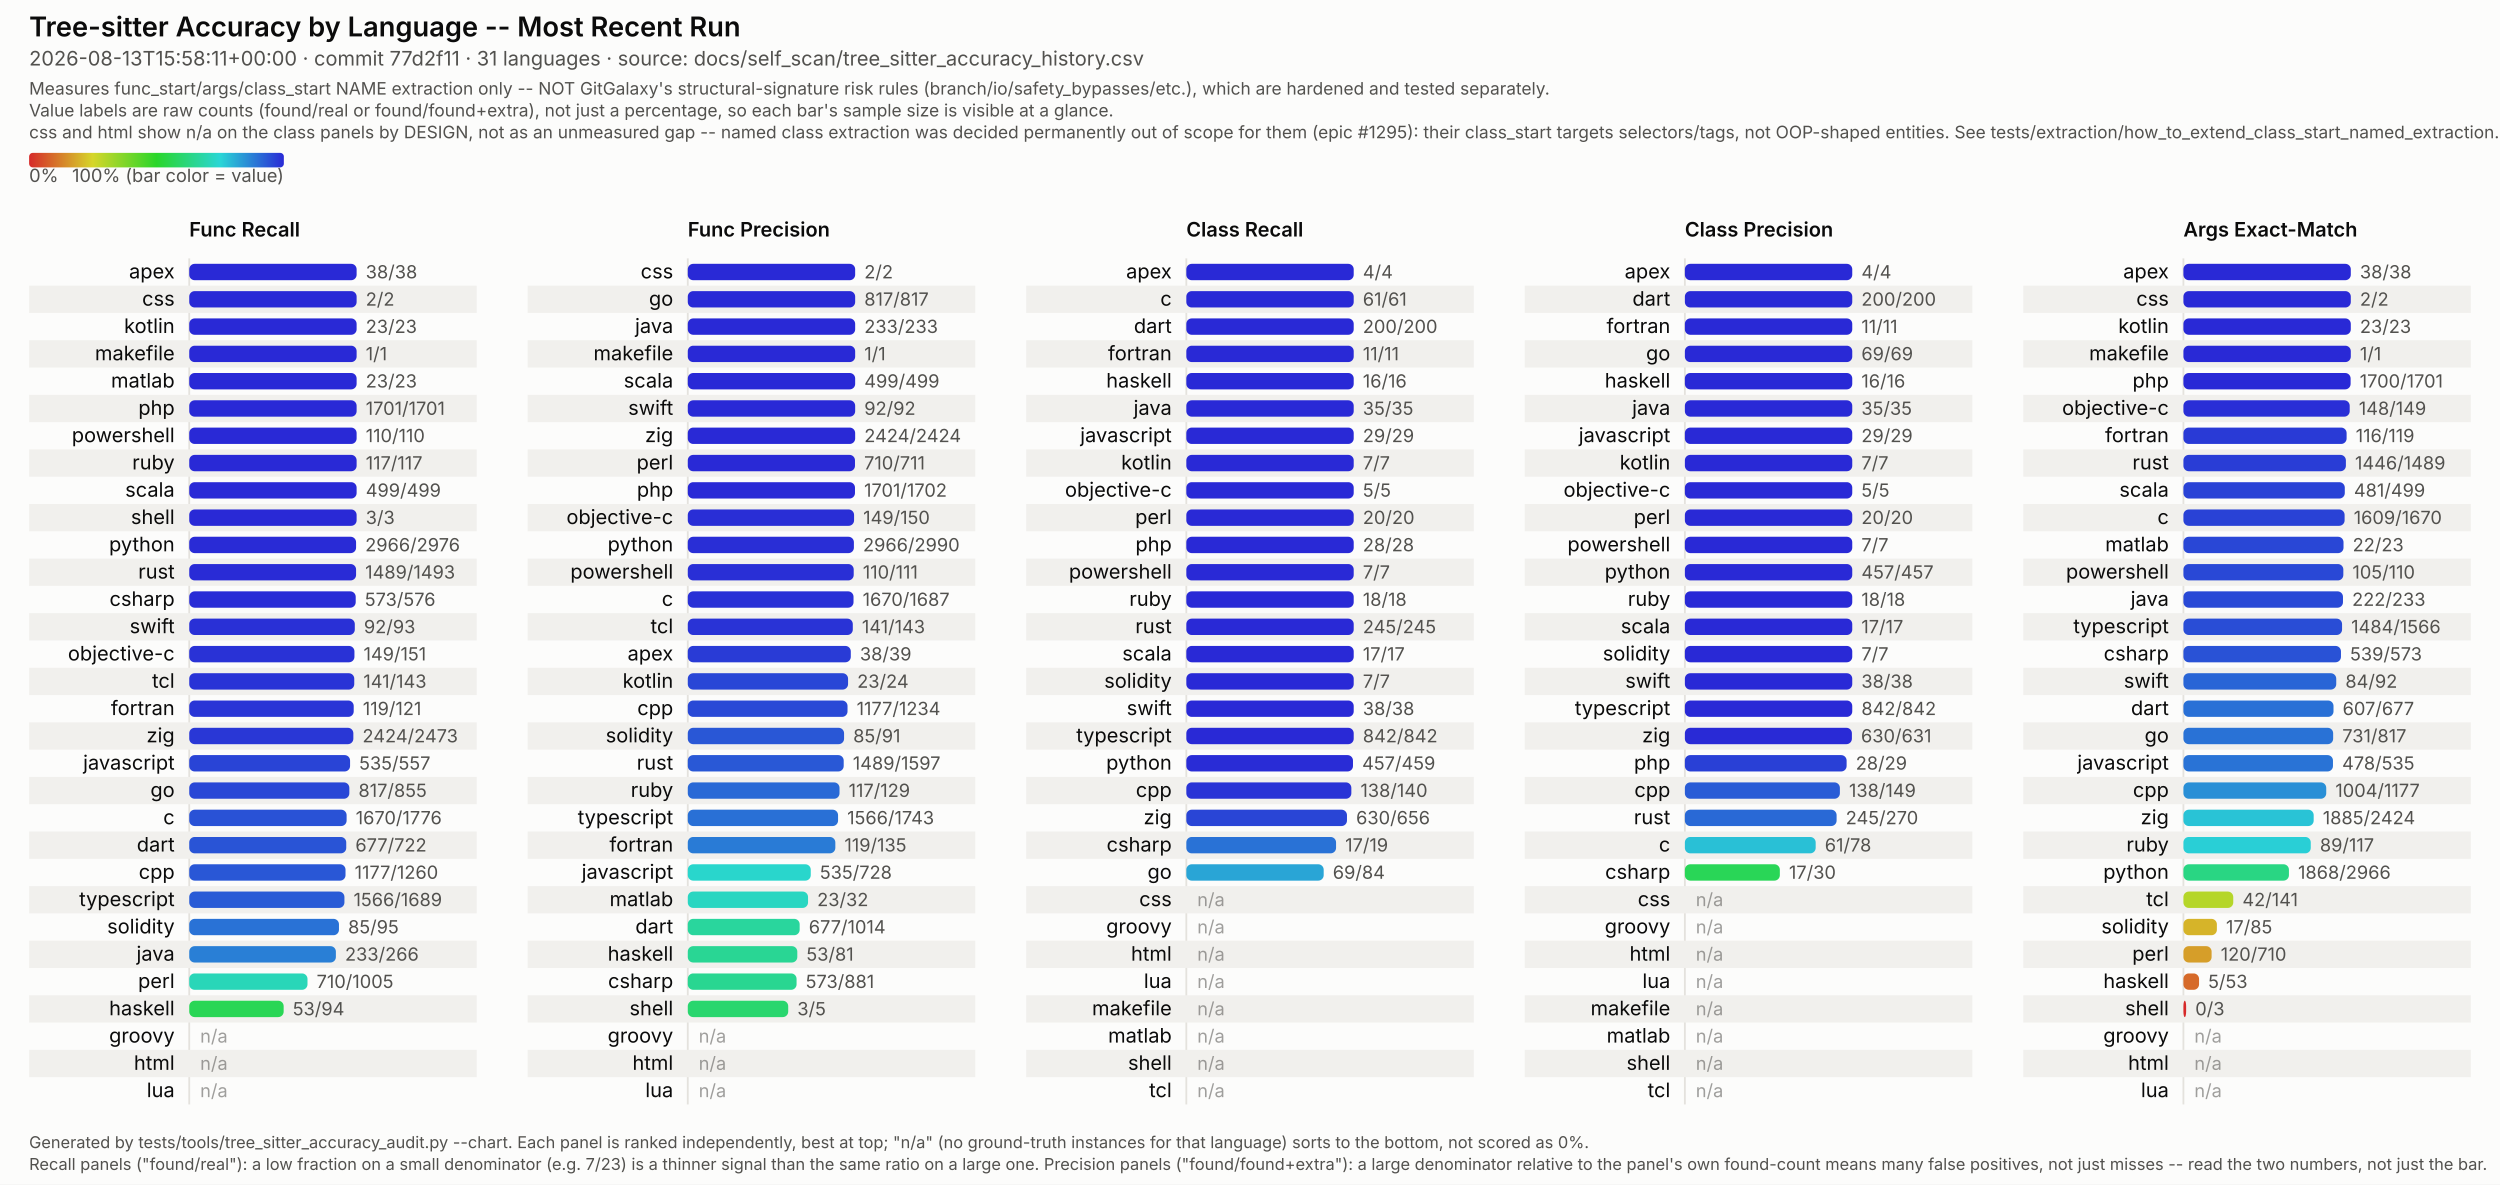
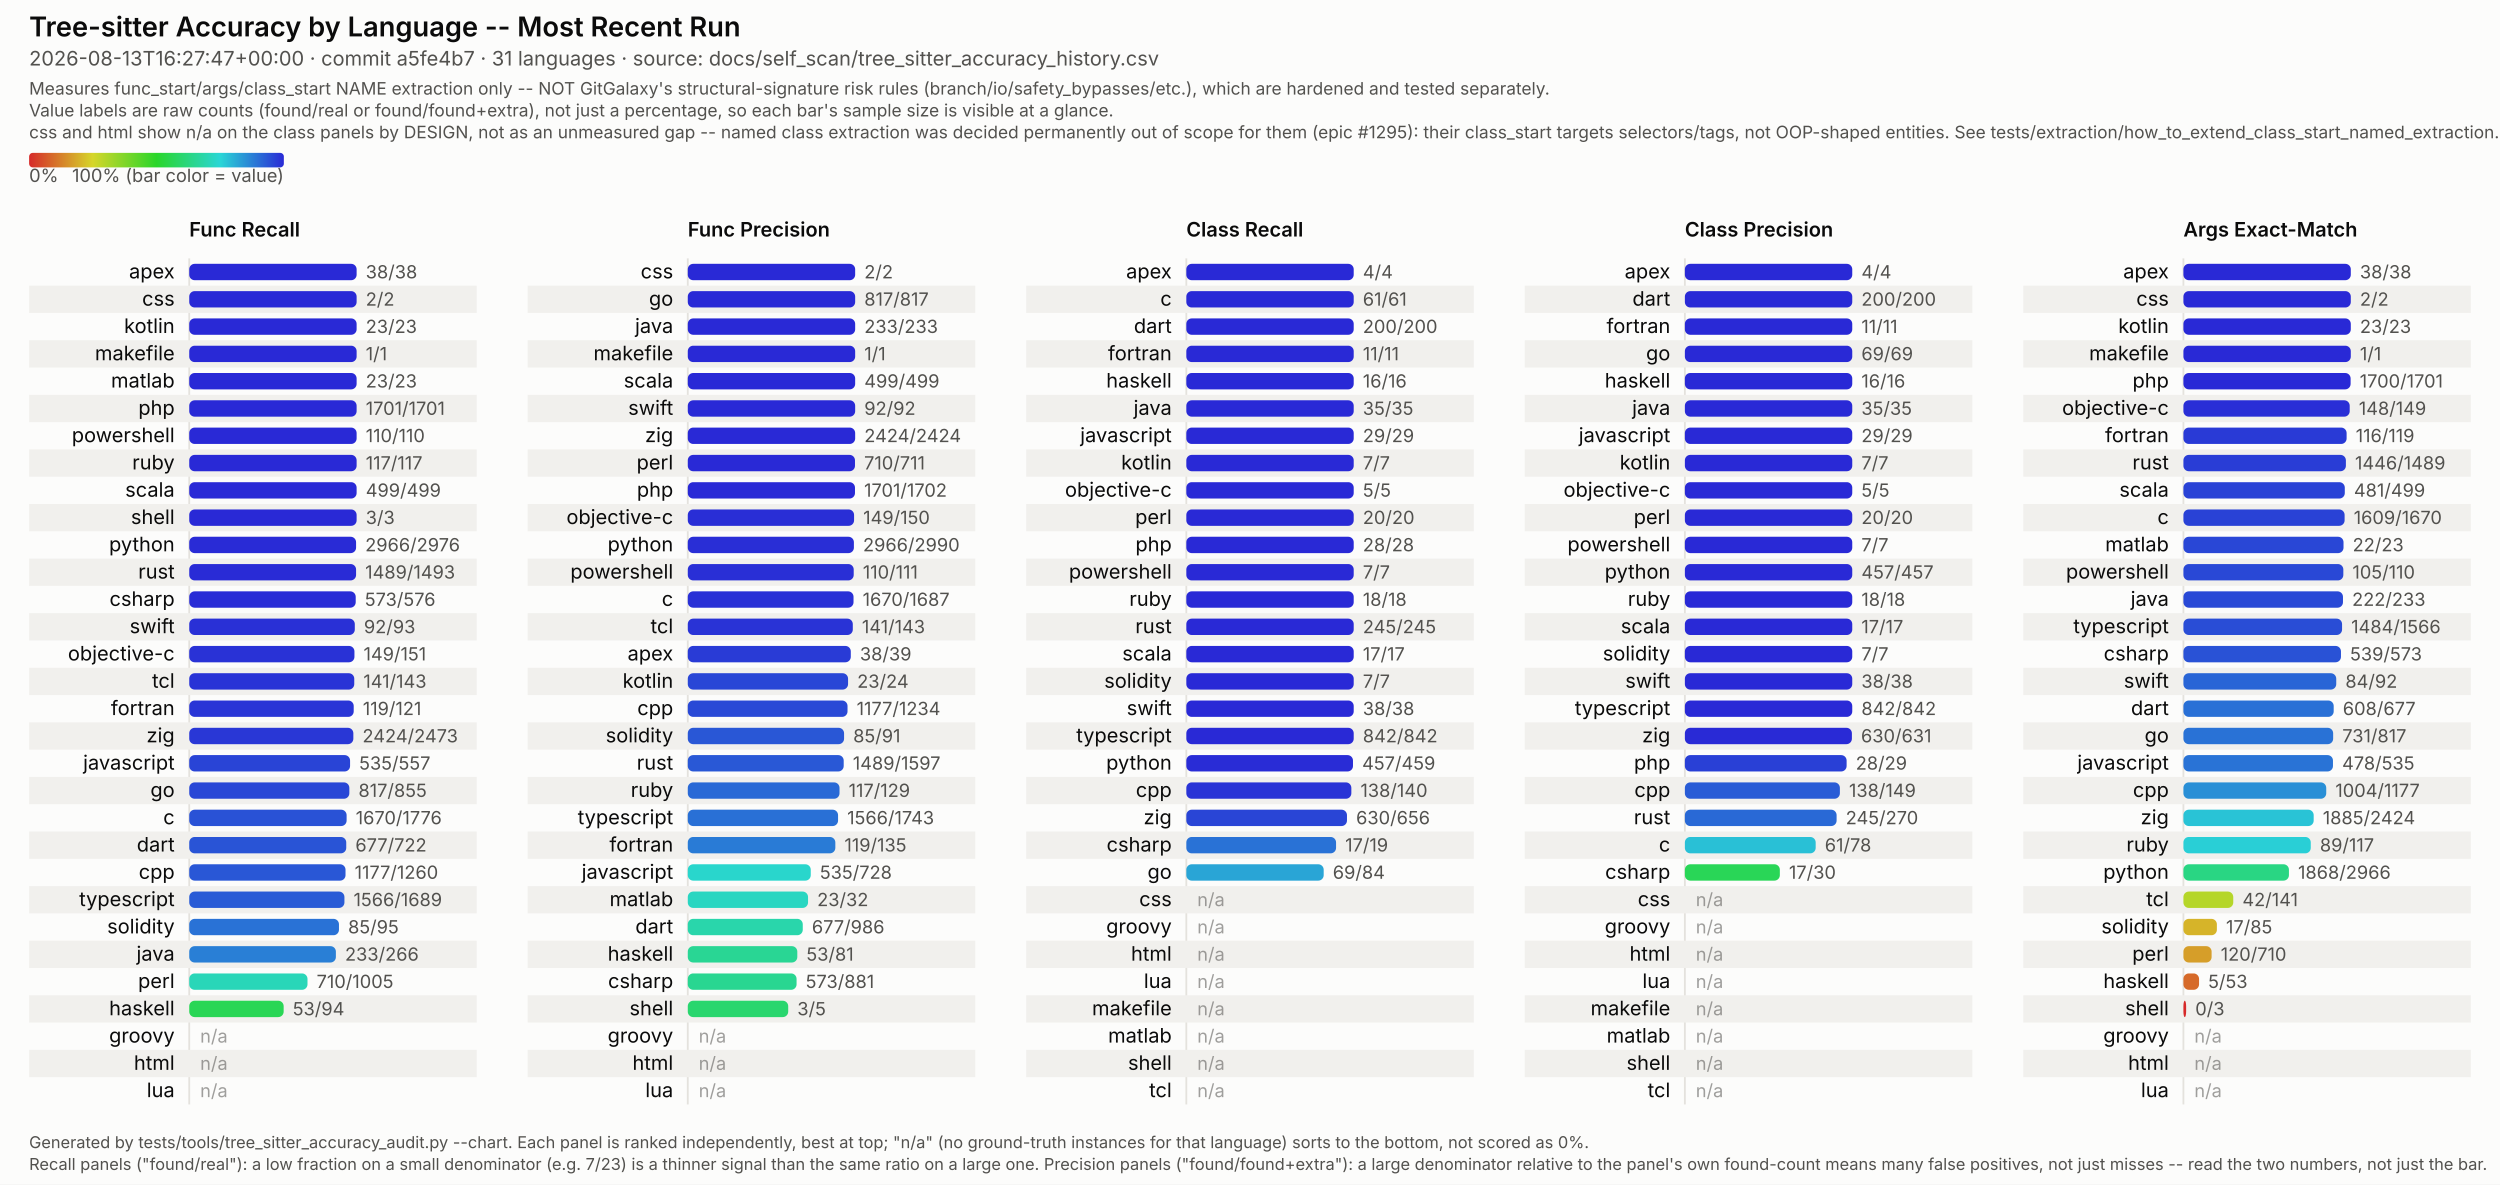
<svg xmlns="http://www.w3.org/2000/svg" viewBox="0 0 1374 651" width="1374" height="651" font-family="system-ui, -apple-system, Segoe UI, sans-serif">
  <style>
  /* No CSS custom properties -- some SVG renderers in the docs pipeline (confirmed: Inkscape's
     CSS parser) don't support var()/nested :root under @media, and silently fail to parse the
     whole block rather than degrading gracefully. Plain class redeclarations under the media
     query are more portable and render identically in real browsers. CDATA-wrapped because this
     text otherwise contains a literal "style" tag-like substring that trips strict XML parsers
     (confirmed: Inkscape read it as a nested element and broke tag matching). */
  .surface { fill: #fcfcfb; }
  .title { fill: #0b0b0b; font-weight: 600; font-size: 15px; }
  .subtitle { fill: #52514e; font-size: 11px; }
  .scope-note { fill: #52514e; font-size: 9.5px; }
  .legend-label { fill: #52514e; font-size: 10px; }
  .col-title { fill: #0b0b0b; font-weight: 600; font-size: 11px; }
  .row-label { fill: #0b0b0b; font-size: 11px; }
  .value-label { fill: #52514e; font-size: 10px; font-variant-numeric: tabular-nums; }
  .na-dash { fill: #52514e; font-size: 10px; opacity: 0.55; }
  .stripe { fill: #f1f0ed; }
  .axis { stroke: #e4e2dd; stroke-width: 1; }
  .footer { fill: #52514e; font-size: 9px; }
  @media (prefers-color-scheme: dark) {
    .surface { fill: #1a1a19; }
    .title { fill: #ffffff; }
    .subtitle { fill: #c3c2b7; }
    .scope-note { fill: #c3c2b7; }
    .legend-label { fill: #c3c2b7; }
    .col-title { fill: #ffffff; }
    .row-label { fill: #ffffff; }
    .value-label { fill: #c3c2b7; }
    .na-dash { fill: #c3c2b7; }
    .stripe { fill: #242422; }
    .axis { stroke: #33322f; }
    .footer { fill: #c3c2b7; }
  }
</style>
  <defs>
    <linearGradient id="rainbow-legend" x1="0%" y1="0%" x2="100%" y2="0%">
      <stop offset="0.0%" stop-color="#d62929" />
      <stop offset="8.3%" stop-color="#d66329" />
      <stop offset="16.7%" stop-color="#d69c29" />
      <stop offset="25.0%" stop-color="#d6d629" />
      <stop offset="33.3%" stop-color="#9cd629" />
      <stop offset="41.7%" stop-color="#63d629" />
      <stop offset="50.0%" stop-color="#29d629" />
      <stop offset="58.3%" stop-color="#29d663" />
      <stop offset="66.7%" stop-color="#29d69c" />
      <stop offset="75.0%" stop-color="#29d6d6" />
      <stop offset="83.3%" stop-color="#299cd6" />
      <stop offset="91.7%" stop-color="#2963d6" />
      <stop offset="100.0%" stop-color="#2929d6" />
    </linearGradient>
  </defs>
  <rect class="surface" x="0" y="0" width="1374" height="651" />
  <text class="title" x="16" y="20">Tree-sitter Accuracy by Language -- Most Recent Run</text>
-   <text class="subtitle" x="16" y="36">2026-08-13T15:58:11+00:00 · commit 77d2f11 · 31 languages · source: docs/self_scan/tree_sitter_accuracy_history.csv</text>
+   <text class="subtitle" x="16" y="36">2026-08-13T16:27:47+00:00 · commit a5fe4b7 · 31 languages · source: docs/self_scan/tree_sitter_accuracy_history.csv</text>
  <text class="scope-note" x="16" y="52">Measures func_start/args/class_start NAME extraction only -- NOT GitGalaxy's structural-signature risk rules (branch/io/safety_bypasses/etc.), which are hardened and tested separately.</text>
  <text class="scope-note" x="16" y="64">Value labels are raw counts (found/real or found/found+extra), not just a percentage, so each bar's sample size is visible at a glance.</text>
  <text class="scope-note" x="16" y="76">css and html show n/a on the class panels by DESIGN, not as an unmeasured gap -- named class extraction was decided permanently out of scope for them (epic #1295): their class_start targets selectors/tags, not OOP-shaped entities. See tests/extraction/how_to_extend_class_start_named_extraction.md.</text>
  <rect x="16" y="84" width="140" height="8" rx="2" fill="url(#rainbow-legend)" />
  <text class="legend-label" x="16" y="100">0%</text>
  <text class="legend-label" x="156" y="100" text-anchor="end">100% (bar color = value)</text>
  <text class="col-title" x="104" y="130">Func Recall</text>
  <line class="axis" x1="104" y1="142" x2="104" y2="607" />
  <text class="row-label" x="96" y="153.0" text-anchor="end">apex</text>
  <rect x="104" y="145.0" width="92.0" height="9" rx="3" fill="#2929d6" />
  <text class="value-label" x="201.0" y="153.0">38/38</text>
  <rect class="stripe" x="16" y="157" width="246" height="15" />
  <text class="row-label" x="96" y="168.0" text-anchor="end">css</text>
  <rect x="104" y="160.0" width="92.0" height="9" rx="3" fill="#2929d6" />
  <text class="value-label" x="201.0" y="168.0">2/2</text>
  <text class="row-label" x="96" y="183.0" text-anchor="end">kotlin</text>
  <rect x="104" y="175.0" width="92.0" height="9" rx="3" fill="#2929d6" />
  <text class="value-label" x="201.0" y="183.0">23/23</text>
  <rect class="stripe" x="16" y="187" width="246" height="15" />
  <text class="row-label" x="96" y="198.0" text-anchor="end">makefile</text>
  <rect x="104" y="190.0" width="92.0" height="9" rx="3" fill="#2929d6" />
  <text class="value-label" x="201.0" y="198.0">1/1</text>
  <text class="row-label" x="96" y="213.0" text-anchor="end">matlab</text>
  <rect x="104" y="205.0" width="92.0" height="9" rx="3" fill="#2929d6" />
  <text class="value-label" x="201.0" y="213.0">23/23</text>
  <rect class="stripe" x="16" y="217" width="246" height="15" />
  <text class="row-label" x="96" y="228.0" text-anchor="end">php</text>
  <rect x="104" y="220.0" width="92.0" height="9" rx="3" fill="#2929d6" />
  <text class="value-label" x="201.0" y="228.0">1701/1701</text>
  <text class="row-label" x="96" y="243.0" text-anchor="end">powershell</text>
  <rect x="104" y="235.0" width="92.0" height="9" rx="3" fill="#2929d6" />
  <text class="value-label" x="201.0" y="243.0">110/110</text>
  <rect class="stripe" x="16" y="247" width="246" height="15" />
  <text class="row-label" x="96" y="258.0" text-anchor="end">ruby</text>
  <rect x="104" y="250.0" width="92.0" height="9" rx="3" fill="#2929d6" />
  <text class="value-label" x="201.0" y="258.0">117/117</text>
  <text class="row-label" x="96" y="273.0" text-anchor="end">scala</text>
  <rect x="104" y="265.0" width="92.0" height="9" rx="3" fill="#2929d6" />
  <text class="value-label" x="201.0" y="273.0">499/499</text>
  <rect class="stripe" x="16" y="277" width="246" height="15" />
  <text class="row-label" x="96" y="288.0" text-anchor="end">shell</text>
  <rect x="104" y="280.0" width="92.0" height="9" rx="3" fill="#2929d6" />
  <text class="value-label" x="201.0" y="288.0">3/3</text>
  <text class="row-label" x="96" y="303.0" text-anchor="end">python</text>
  <rect x="104" y="295.0" width="91.7" height="9" rx="3" fill="#292bd6" />
  <text class="value-label" x="200.7" y="303.0">2966/2976</text>
  <rect class="stripe" x="16" y="307" width="246" height="15" />
  <text class="row-label" x="96" y="318.0" text-anchor="end">rust</text>
  <rect x="104" y="310.0" width="91.7" height="9" rx="3" fill="#292bd6" />
  <text class="value-label" x="200.7" y="318.0">1489/1493</text>
  <text class="row-label" x="96" y="333.0" text-anchor="end">csharp</text>
  <rect x="104" y="325.0" width="91.5" height="9" rx="3" fill="#292cd6" />
  <text class="value-label" x="200.5" y="333.0">573/576</text>
  <rect class="stripe" x="16" y="337" width="246" height="15" />
  <text class="row-label" x="96" y="348.0" text-anchor="end">swift</text>
  <rect x="104" y="340.0" width="91.0" height="9" rx="3" fill="#2930d6" />
  <text class="value-label" x="200.0" y="348.0">92/93</text>
  <text class="row-label" x="96" y="363.0" text-anchor="end">objective-c</text>
  <rect x="104" y="355.0" width="90.8" height="9" rx="3" fill="#2932d6" />
  <text class="value-label" x="199.8" y="363.0">149/151</text>
  <rect class="stripe" x="16" y="367" width="246" height="15" />
  <text class="row-label" x="96" y="378.0" text-anchor="end">tcl</text>
  <rect x="104" y="370.0" width="90.7" height="9" rx="3" fill="#2933d6" />
  <text class="value-label" x="199.7" y="378.0">141/143</text>
  <text class="row-label" x="96" y="393.0" text-anchor="end">fortran</text>
  <rect x="104" y="385.0" width="90.4" height="9" rx="3" fill="#2935d6" />
  <text class="value-label" x="199.4" y="393.0">119/121</text>
  <rect class="stripe" x="16" y="397" width="246" height="15" />
  <text class="row-label" x="96" y="408.0" text-anchor="end">zig</text>
  <rect x="104" y="400.0" width="90.2" height="9" rx="3" fill="#2937d6" />
  <text class="value-label" x="199.2" y="408.0">2424/2473</text>
  <text class="row-label" x="96" y="423.0" text-anchor="end">javascript</text>
  <rect x="104" y="415.0" width="88.4" height="9" rx="3" fill="#2944d6" />
  <text class="value-label" x="197.4" y="423.0">535/557</text>
  <rect class="stripe" x="16" y="427" width="246" height="15" />
  <text class="row-label" x="96" y="438.0" text-anchor="end">go</text>
  <rect x="104" y="430.0" width="88.0" height="9" rx="3" fill="#2947d6" />
  <text class="value-label" x="197.0" y="438.0">817/855</text>
  <text class="row-label" x="96" y="453.0" text-anchor="end">c</text>
  <rect x="104" y="445.0" width="86.5" height="9" rx="3" fill="#2952d6" />
  <text class="value-label" x="195.5" y="453.0">1670/1776</text>
  <rect class="stripe" x="16" y="457" width="246" height="15" />
  <text class="row-label" x="96" y="468.0" text-anchor="end">dart</text>
  <rect x="104" y="460.0" width="86.3" height="9" rx="3" fill="#2954d6" />
  <text class="value-label" x="195.3" y="468.0">677/722</text>
  <text class="row-label" x="96" y="483.0" text-anchor="end">cpp</text>
  <rect x="104" y="475.0" width="85.9" height="9" rx="3" fill="#2957d6" />
  <text class="value-label" x="194.9" y="483.0">1177/1260</text>
  <rect class="stripe" x="16" y="487" width="246" height="15" />
  <text class="row-label" x="96" y="498.0" text-anchor="end">typescript</text>
  <rect x="104" y="490.0" width="85.3" height="9" rx="3" fill="#295bd6" />
  <text class="value-label" x="194.3" y="498.0">1566/1689</text>
  <text class="row-label" x="96" y="513.0" text-anchor="end">solidity</text>
  <rect x="104" y="505.0" width="82.3" height="9" rx="3" fill="#2972d6" />
  <text class="value-label" x="191.3" y="513.0">85/95</text>
  <rect class="stripe" x="16" y="517" width="246" height="15" />
  <text class="row-label" x="96" y="528.0" text-anchor="end">java</text>
  <rect x="104" y="520.0" width="80.6" height="9" rx="3" fill="#297fd6" />
  <text class="value-label" x="189.6" y="528.0">233/266</text>
  <text class="row-label" x="96" y="543.0" text-anchor="end">perl</text>
  <rect x="104" y="535.0" width="65.0" height="9" rx="3" fill="#29d6b8" />
  <text class="value-label" x="174.0" y="543.0">710/1005</text>
  <rect class="stripe" x="16" y="547" width="246" height="15" />
  <text class="row-label" x="96" y="558.0" text-anchor="end">haskell</text>
  <rect x="104" y="550.0" width="51.9" height="9" rx="3" fill="#29d655" />
  <text class="value-label" x="160.9" y="558.0">53/94</text>
  <text class="row-label" x="96" y="573.0" text-anchor="end">groovy</text>
  <text class="na-dash" x="110" y="573.0">n/a</text>
  <rect class="stripe" x="16" y="577" width="246" height="15" />
  <text class="row-label" x="96" y="588.0" text-anchor="end">html</text>
  <text class="na-dash" x="110" y="588.0">n/a</text>
  <text class="row-label" x="96" y="603.0" text-anchor="end">lua</text>
  <text class="na-dash" x="110" y="603.0">n/a</text>
  <text class="col-title" x="378" y="130">Func Precision</text>
  <line class="axis" x1="378" y1="142" x2="378" y2="607" />
  <text class="row-label" x="370" y="153.0" text-anchor="end">css</text>
  <rect x="378" y="145.0" width="92.0" height="9" rx="3" fill="#2929d6" />
  <text class="value-label" x="475.0" y="153.0">2/2</text>
  <rect class="stripe" x="290" y="157" width="246" height="15" />
  <text class="row-label" x="370" y="168.0" text-anchor="end">go</text>
  <rect x="378" y="160.0" width="92.0" height="9" rx="3" fill="#2929d6" />
  <text class="value-label" x="475.0" y="168.0">817/817</text>
  <text class="row-label" x="370" y="183.0" text-anchor="end">java</text>
  <rect x="378" y="175.0" width="92.0" height="9" rx="3" fill="#2929d6" />
  <text class="value-label" x="475.0" y="183.0">233/233</text>
  <rect class="stripe" x="290" y="187" width="246" height="15" />
  <text class="row-label" x="370" y="198.0" text-anchor="end">makefile</text>
  <rect x="378" y="190.0" width="92.0" height="9" rx="3" fill="#2929d6" />
  <text class="value-label" x="475.0" y="198.0">1/1</text>
  <text class="row-label" x="370" y="213.0" text-anchor="end">scala</text>
  <rect x="378" y="205.0" width="92.0" height="9" rx="3" fill="#2929d6" />
  <text class="value-label" x="475.0" y="213.0">499/499</text>
  <rect class="stripe" x="290" y="217" width="246" height="15" />
  <text class="row-label" x="370" y="228.0" text-anchor="end">swift</text>
  <rect x="378" y="220.0" width="92.0" height="9" rx="3" fill="#2929d6" />
  <text class="value-label" x="475.0" y="228.0">92/92</text>
  <text class="row-label" x="370" y="243.0" text-anchor="end">zig</text>
  <rect x="378" y="235.0" width="92.0" height="9" rx="3" fill="#2929d6" />
  <text class="value-label" x="475.0" y="243.0">2424/2424</text>
  <rect class="stripe" x="290" y="247" width="246" height="15" />
  <text class="row-label" x="370" y="258.0" text-anchor="end">perl</text>
  <rect x="378" y="250.0" width="91.9" height="9" rx="3" fill="#2929d6" />
  <text class="value-label" x="474.9" y="258.0">710/711</text>
  <text class="row-label" x="370" y="273.0" text-anchor="end">php</text>
  <rect x="378" y="265.0" width="91.9" height="9" rx="3" fill="#2929d6" />
  <text class="value-label" x="474.9" y="273.0">1701/1702</text>
  <rect class="stripe" x="290" y="277" width="246" height="15" />
  <text class="row-label" x="370" y="288.0" text-anchor="end">objective-c</text>
  <rect x="378" y="280.0" width="91.4" height="9" rx="3" fill="#292ed6" />
  <text class="value-label" x="474.4" y="288.0">149/150</text>
  <text class="row-label" x="370" y="303.0" text-anchor="end">python</text>
  <rect x="378" y="295.0" width="91.3" height="9" rx="3" fill="#292ed6" />
  <text class="value-label" x="474.3" y="303.0">2966/2990</text>
  <rect class="stripe" x="290" y="307" width="246" height="15" />
  <text class="row-label" x="370" y="318.0" text-anchor="end">powershell</text>
  <rect x="378" y="310.0" width="91.2" height="9" rx="3" fill="#292fd6" />
  <text class="value-label" x="474.2" y="318.0">110/111</text>
  <text class="row-label" x="370" y="333.0" text-anchor="end">c</text>
  <rect x="378" y="325.0" width="91.1" height="9" rx="3" fill="#2930d6" />
  <text class="value-label" x="474.1" y="333.0">1670/1687</text>
  <rect class="stripe" x="290" y="337" width="246" height="15" />
  <text class="row-label" x="370" y="348.0" text-anchor="end">tcl</text>
  <rect x="378" y="340.0" width="90.7" height="9" rx="3" fill="#2933d6" />
  <text class="value-label" x="473.7" y="348.0">141/143</text>
  <text class="row-label" x="370" y="363.0" text-anchor="end">apex</text>
  <rect x="378" y="355.0" width="89.6" height="9" rx="3" fill="#293bd6" />
  <text class="value-label" x="472.6" y="363.0">38/39</text>
  <rect class="stripe" x="290" y="367" width="246" height="15" />
  <text class="row-label" x="370" y="378.0" text-anchor="end">kotlin</text>
  <rect x="378" y="370.0" width="88.1" height="9" rx="3" fill="#2946d6" />
  <text class="value-label" x="471.1" y="378.0">23/24</text>
  <text class="row-label" x="370" y="393.0" text-anchor="end">cpp</text>
  <rect x="378" y="385.0" width="87.8" height="9" rx="3" fill="#2949d6" />
  <text class="value-label" x="470.8" y="393.0">1177/1234</text>
  <rect class="stripe" x="290" y="397" width="246" height="15" />
  <text class="row-label" x="370" y="408.0" text-anchor="end">solidity</text>
  <rect x="378" y="400.0" width="85.9" height="9" rx="3" fill="#2957d6" />
  <text class="value-label" x="468.9" y="408.0">85/91</text>
  <text class="row-label" x="370" y="423.0" text-anchor="end">rust</text>
  <rect x="378" y="415.0" width="85.7" height="9" rx="3" fill="#2958d6" />
  <text class="value-label" x="468.7" y="423.0">1489/1597</text>
  <rect class="stripe" x="290" y="427" width="246" height="15" />
  <text class="row-label" x="370" y="438.0" text-anchor="end">ruby</text>
  <rect x="378" y="430.0" width="83.4" height="9" rx="3" fill="#2969d6" />
  <text class="value-label" x="466.4" y="438.0">117/129</text>
  <text class="row-label" x="370" y="453.0" text-anchor="end">typescript</text>
  <rect x="378" y="445.0" width="82.6" height="9" rx="3" fill="#2970d6" />
  <text class="value-label" x="465.6" y="453.0">1566/1743</text>
  <rect class="stripe" x="290" y="457" width="246" height="15" />
  <text class="row-label" x="370" y="468.0" text-anchor="end">fortran</text>
  <rect x="378" y="460.0" width="81.1" height="9" rx="3" fill="#297bd6" />
  <text class="value-label" x="464.1" y="468.0">119/135</text>
  <text class="row-label" x="370" y="483.0" text-anchor="end">javascript</text>
  <rect x="378" y="475.0" width="67.6" height="9" rx="3" fill="#29d6cc" />
  <text class="value-label" x="450.6" y="483.0">535/728</text>
  <rect class="stripe" x="290" y="487" width="246" height="15" />
  <text class="row-label" x="370" y="498.0" text-anchor="end">matlab</text>
  <rect x="378" y="490.0" width="66.1" height="9" rx="3" fill="#29d6c1" />
  <text class="value-label" x="449.1" y="498.0">23/32</text>
  <text class="row-label" x="370" y="513.0" text-anchor="end">dart</text>
-   <rect x="378" y="505.0" width="61.5" height="9" rx="3" fill="#29d69d" />
-   <text class="value-label" x="444.5" y="513.0">677/1014</text>
+   <rect x="378" y="505.0" width="63.2" height="9" rx="3" fill="#29d6ab" />
+   <text class="value-label" x="446.2" y="513.0">677/986</text>
  <rect class="stripe" x="290" y="517" width="246" height="15" />
  <text class="row-label" x="370" y="528.0" text-anchor="end">haskell</text>
  <rect x="378" y="520.0" width="60.2" height="9" rx="3" fill="#29d694" />
  <text class="value-label" x="443.2" y="528.0">53/81</text>
  <text class="row-label" x="370" y="543.0" text-anchor="end">csharp</text>
  <rect x="378" y="535.0" width="59.8" height="9" rx="3" fill="#29d691" />
  <text class="value-label" x="442.8" y="543.0">573/881</text>
  <rect class="stripe" x="290" y="547" width="246" height="15" />
  <text class="row-label" x="370" y="558.0" text-anchor="end">shell</text>
  <rect x="378" y="550.0" width="55.2" height="9" rx="3" fill="#29d66e" />
  <text class="value-label" x="438.2" y="558.0">3/5</text>
  <text class="row-label" x="370" y="573.0" text-anchor="end">groovy</text>
  <text class="na-dash" x="384" y="573.0">n/a</text>
  <rect class="stripe" x="290" y="577" width="246" height="15" />
  <text class="row-label" x="370" y="588.0" text-anchor="end">html</text>
  <text class="na-dash" x="384" y="588.0">n/a</text>
  <text class="row-label" x="370" y="603.0" text-anchor="end">lua</text>
  <text class="na-dash" x="384" y="603.0">n/a</text>
  <text class="col-title" x="652" y="130">Class Recall</text>
  <line class="axis" x1="652" y1="142" x2="652" y2="607" />
  <text class="row-label" x="644" y="153.0" text-anchor="end">apex</text>
  <rect x="652" y="145.0" width="92.0" height="9" rx="3" fill="#2929d6" />
  <text class="value-label" x="749.0" y="153.0">4/4</text>
  <rect class="stripe" x="564" y="157" width="246" height="15" />
  <text class="row-label" x="644" y="168.0" text-anchor="end">c</text>
  <rect x="652" y="160.0" width="92.0" height="9" rx="3" fill="#2929d6" />
  <text class="value-label" x="749.0" y="168.0">61/61</text>
  <text class="row-label" x="644" y="183.0" text-anchor="end">dart</text>
  <rect x="652" y="175.0" width="92.0" height="9" rx="3" fill="#2929d6" />
  <text class="value-label" x="749.0" y="183.0">200/200</text>
  <rect class="stripe" x="564" y="187" width="246" height="15" />
  <text class="row-label" x="644" y="198.0" text-anchor="end">fortran</text>
  <rect x="652" y="190.0" width="92.0" height="9" rx="3" fill="#2929d6" />
  <text class="value-label" x="749.0" y="198.0">11/11</text>
  <text class="row-label" x="644" y="213.0" text-anchor="end">haskell</text>
  <rect x="652" y="205.0" width="92.0" height="9" rx="3" fill="#2929d6" />
  <text class="value-label" x="749.0" y="213.0">16/16</text>
  <rect class="stripe" x="564" y="217" width="246" height="15" />
  <text class="row-label" x="644" y="228.0" text-anchor="end">java</text>
  <rect x="652" y="220.0" width="92.0" height="9" rx="3" fill="#2929d6" />
  <text class="value-label" x="749.0" y="228.0">35/35</text>
  <text class="row-label" x="644" y="243.0" text-anchor="end">javascript</text>
  <rect x="652" y="235.0" width="92.0" height="9" rx="3" fill="#2929d6" />
  <text class="value-label" x="749.0" y="243.0">29/29</text>
  <rect class="stripe" x="564" y="247" width="246" height="15" />
  <text class="row-label" x="644" y="258.0" text-anchor="end">kotlin</text>
  <rect x="652" y="250.0" width="92.0" height="9" rx="3" fill="#2929d6" />
  <text class="value-label" x="749.0" y="258.0">7/7</text>
  <text class="row-label" x="644" y="273.0" text-anchor="end">objective-c</text>
  <rect x="652" y="265.0" width="92.0" height="9" rx="3" fill="#2929d6" />
  <text class="value-label" x="749.0" y="273.0">5/5</text>
  <rect class="stripe" x="564" y="277" width="246" height="15" />
  <text class="row-label" x="644" y="288.0" text-anchor="end">perl</text>
  <rect x="652" y="280.0" width="92.0" height="9" rx="3" fill="#2929d6" />
  <text class="value-label" x="749.0" y="288.0">20/20</text>
  <text class="row-label" x="644" y="303.0" text-anchor="end">php</text>
  <rect x="652" y="295.0" width="92.0" height="9" rx="3" fill="#2929d6" />
  <text class="value-label" x="749.0" y="303.0">28/28</text>
  <rect class="stripe" x="564" y="307" width="246" height="15" />
  <text class="row-label" x="644" y="318.0" text-anchor="end">powershell</text>
  <rect x="652" y="310.0" width="92.0" height="9" rx="3" fill="#2929d6" />
  <text class="value-label" x="749.0" y="318.0">7/7</text>
  <text class="row-label" x="644" y="333.0" text-anchor="end">ruby</text>
  <rect x="652" y="325.0" width="92.0" height="9" rx="3" fill="#2929d6" />
  <text class="value-label" x="749.0" y="333.0">18/18</text>
  <rect class="stripe" x="564" y="337" width="246" height="15" />
  <text class="row-label" x="644" y="348.0" text-anchor="end">rust</text>
  <rect x="652" y="340.0" width="92.0" height="9" rx="3" fill="#2929d6" />
  <text class="value-label" x="749.0" y="348.0">245/245</text>
  <text class="row-label" x="644" y="363.0" text-anchor="end">scala</text>
  <rect x="652" y="355.0" width="92.0" height="9" rx="3" fill="#2929d6" />
  <text class="value-label" x="749.0" y="363.0">17/17</text>
  <rect class="stripe" x="564" y="367" width="246" height="15" />
  <text class="row-label" x="644" y="378.0" text-anchor="end">solidity</text>
  <rect x="652" y="370.0" width="92.0" height="9" rx="3" fill="#2929d6" />
  <text class="value-label" x="749.0" y="378.0">7/7</text>
  <text class="row-label" x="644" y="393.0" text-anchor="end">swift</text>
  <rect x="652" y="385.0" width="92.0" height="9" rx="3" fill="#2929d6" />
  <text class="value-label" x="749.0" y="393.0">38/38</text>
  <rect class="stripe" x="564" y="397" width="246" height="15" />
  <text class="row-label" x="644" y="408.0" text-anchor="end">typescript</text>
  <rect x="652" y="400.0" width="92.0" height="9" rx="3" fill="#2929d6" />
  <text class="value-label" x="749.0" y="408.0">842/842</text>
  <text class="row-label" x="644" y="423.0" text-anchor="end">python</text>
  <rect x="652" y="415.0" width="91.6" height="9" rx="3" fill="#292cd6" />
  <text class="value-label" x="748.6" y="423.0">457/459</text>
  <rect class="stripe" x="564" y="427" width="246" height="15" />
  <text class="row-label" x="644" y="438.0" text-anchor="end">cpp</text>
  <rect x="652" y="430.0" width="90.7" height="9" rx="3" fill="#2933d6" />
  <text class="value-label" x="747.7" y="438.0">138/140</text>
  <text class="row-label" x="644" y="453.0" text-anchor="end">zig</text>
  <rect x="652" y="445.0" width="88.3" height="9" rx="3" fill="#2945d6" />
  <text class="value-label" x="745.3" y="453.0">630/656</text>
  <rect class="stripe" x="564" y="457" width="246" height="15" />
  <text class="row-label" x="644" y="468.0" text-anchor="end">csharp</text>
  <rect x="652" y="460.0" width="82.3" height="9" rx="3" fill="#2972d6" />
  <text class="value-label" x="739.3" y="468.0">17/19</text>
  <text class="row-label" x="644" y="483.0" text-anchor="end">go</text>
  <rect x="652" y="475.0" width="75.5" height="9" rx="3" fill="#29a5d6" />
  <text class="value-label" x="732.5" y="483.0">69/84</text>
  <rect class="stripe" x="564" y="487" width="246" height="15" />
  <text class="row-label" x="644" y="498.0" text-anchor="end">css</text>
  <text class="na-dash" x="658" y="498.0">n/a</text>
  <text class="row-label" x="644" y="513.0" text-anchor="end">groovy</text>
  <text class="na-dash" x="658" y="513.0">n/a</text>
  <rect class="stripe" x="564" y="517" width="246" height="15" />
  <text class="row-label" x="644" y="528.0" text-anchor="end">html</text>
  <text class="na-dash" x="658" y="528.0">n/a</text>
  <text class="row-label" x="644" y="543.0" text-anchor="end">lua</text>
  <text class="na-dash" x="658" y="543.0">n/a</text>
  <rect class="stripe" x="564" y="547" width="246" height="15" />
  <text class="row-label" x="644" y="558.0" text-anchor="end">makefile</text>
  <text class="na-dash" x="658" y="558.0">n/a</text>
  <text class="row-label" x="644" y="573.0" text-anchor="end">matlab</text>
  <text class="na-dash" x="658" y="573.0">n/a</text>
  <rect class="stripe" x="564" y="577" width="246" height="15" />
  <text class="row-label" x="644" y="588.0" text-anchor="end">shell</text>
  <text class="na-dash" x="658" y="588.0">n/a</text>
  <text class="row-label" x="644" y="603.0" text-anchor="end">tcl</text>
  <text class="na-dash" x="658" y="603.0">n/a</text>
  <text class="col-title" x="926" y="130">Class Precision</text>
  <line class="axis" x1="926" y1="142" x2="926" y2="607" />
  <text class="row-label" x="918" y="153.0" text-anchor="end">apex</text>
  <rect x="926" y="145.0" width="92.0" height="9" rx="3" fill="#2929d6" />
  <text class="value-label" x="1023.0" y="153.0">4/4</text>
  <rect class="stripe" x="838" y="157" width="246" height="15" />
  <text class="row-label" x="918" y="168.0" text-anchor="end">dart</text>
  <rect x="926" y="160.0" width="92.0" height="9" rx="3" fill="#2929d6" />
  <text class="value-label" x="1023.0" y="168.0">200/200</text>
  <text class="row-label" x="918" y="183.0" text-anchor="end">fortran</text>
  <rect x="926" y="175.0" width="92.0" height="9" rx="3" fill="#2929d6" />
  <text class="value-label" x="1023.0" y="183.0">11/11</text>
  <rect class="stripe" x="838" y="187" width="246" height="15" />
  <text class="row-label" x="918" y="198.0" text-anchor="end">go</text>
  <rect x="926" y="190.0" width="92.0" height="9" rx="3" fill="#2929d6" />
  <text class="value-label" x="1023.0" y="198.0">69/69</text>
  <text class="row-label" x="918" y="213.0" text-anchor="end">haskell</text>
  <rect x="926" y="205.0" width="92.0" height="9" rx="3" fill="#2929d6" />
  <text class="value-label" x="1023.0" y="213.0">16/16</text>
  <rect class="stripe" x="838" y="217" width="246" height="15" />
  <text class="row-label" x="918" y="228.0" text-anchor="end">java</text>
  <rect x="926" y="220.0" width="92.0" height="9" rx="3" fill="#2929d6" />
  <text class="value-label" x="1023.0" y="228.0">35/35</text>
  <text class="row-label" x="918" y="243.0" text-anchor="end">javascript</text>
  <rect x="926" y="235.0" width="92.0" height="9" rx="3" fill="#2929d6" />
  <text class="value-label" x="1023.0" y="243.0">29/29</text>
  <rect class="stripe" x="838" y="247" width="246" height="15" />
  <text class="row-label" x="918" y="258.0" text-anchor="end">kotlin</text>
  <rect x="926" y="250.0" width="92.0" height="9" rx="3" fill="#2929d6" />
  <text class="value-label" x="1023.0" y="258.0">7/7</text>
  <text class="row-label" x="918" y="273.0" text-anchor="end">objective-c</text>
  <rect x="926" y="265.0" width="92.0" height="9" rx="3" fill="#2929d6" />
  <text class="value-label" x="1023.0" y="273.0">5/5</text>
  <rect class="stripe" x="838" y="277" width="246" height="15" />
  <text class="row-label" x="918" y="288.0" text-anchor="end">perl</text>
  <rect x="926" y="280.0" width="92.0" height="9" rx="3" fill="#2929d6" />
  <text class="value-label" x="1023.0" y="288.0">20/20</text>
  <text class="row-label" x="918" y="303.0" text-anchor="end">powershell</text>
  <rect x="926" y="295.0" width="92.0" height="9" rx="3" fill="#2929d6" />
  <text class="value-label" x="1023.0" y="303.0">7/7</text>
  <rect class="stripe" x="838" y="307" width="246" height="15" />
  <text class="row-label" x="918" y="318.0" text-anchor="end">python</text>
  <rect x="926" y="310.0" width="92.0" height="9" rx="3" fill="#2929d6" />
  <text class="value-label" x="1023.0" y="318.0">457/457</text>
  <text class="row-label" x="918" y="333.0" text-anchor="end">ruby</text>
  <rect x="926" y="325.0" width="92.0" height="9" rx="3" fill="#2929d6" />
  <text class="value-label" x="1023.0" y="333.0">18/18</text>
  <rect class="stripe" x="838" y="337" width="246" height="15" />
  <text class="row-label" x="918" y="348.0" text-anchor="end">scala</text>
  <rect x="926" y="340.0" width="92.0" height="9" rx="3" fill="#2929d6" />
  <text class="value-label" x="1023.0" y="348.0">17/17</text>
  <text class="row-label" x="918" y="363.0" text-anchor="end">solidity</text>
  <rect x="926" y="355.0" width="92.0" height="9" rx="3" fill="#2929d6" />
  <text class="value-label" x="1023.0" y="363.0">7/7</text>
  <rect class="stripe" x="838" y="367" width="246" height="15" />
  <text class="row-label" x="918" y="378.0" text-anchor="end">swift</text>
  <rect x="926" y="370.0" width="92.0" height="9" rx="3" fill="#2929d6" />
  <text class="value-label" x="1023.0" y="378.0">38/38</text>
  <text class="row-label" x="918" y="393.0" text-anchor="end">typescript</text>
  <rect x="926" y="385.0" width="92.0" height="9" rx="3" fill="#2929d6" />
  <text class="value-label" x="1023.0" y="393.0">842/842</text>
  <rect class="stripe" x="838" y="397" width="246" height="15" />
  <text class="row-label" x="918" y="408.0" text-anchor="end">zig</text>
  <rect x="926" y="400.0" width="91.8" height="9" rx="3" fill="#292ad6" />
  <text class="value-label" x="1022.8" y="408.0">630/631</text>
  <text class="row-label" x="918" y="423.0" text-anchor="end">php</text>
  <rect x="926" y="415.0" width="88.9" height="9" rx="3" fill="#2940d6" />
  <text class="value-label" x="1019.9" y="423.0">28/29</text>
  <rect class="stripe" x="838" y="427" width="246" height="15" />
  <text class="row-label" x="918" y="438.0" text-anchor="end">cpp</text>
  <rect x="926" y="430.0" width="85.2" height="9" rx="3" fill="#295cd6" />
  <text class="value-label" x="1016.2" y="438.0">138/149</text>
  <text class="row-label" x="918" y="453.0" text-anchor="end">rust</text>
  <rect x="926" y="445.0" width="83.4" height="9" rx="3" fill="#2969d6" />
  <text class="value-label" x="1014.4" y="453.0">245/270</text>
  <rect class="stripe" x="838" y="457" width="246" height="15" />
  <text class="row-label" x="918" y="468.0" text-anchor="end">c</text>
  <rect x="926" y="460.0" width="71.9" height="9" rx="3" fill="#29c0d6" />
  <text class="value-label" x="1002.9" y="468.0">61/78</text>
  <text class="row-label" x="918" y="483.0" text-anchor="end">csharp</text>
  <rect x="926" y="475.0" width="52.2" height="9" rx="3" fill="#29d657" />
  <text class="value-label" x="983.2" y="483.0">17/30</text>
  <rect class="stripe" x="838" y="487" width="246" height="15" />
  <text class="row-label" x="918" y="498.0" text-anchor="end">css</text>
  <text class="na-dash" x="932" y="498.0">n/a</text>
  <text class="row-label" x="918" y="513.0" text-anchor="end">groovy</text>
  <text class="na-dash" x="932" y="513.0">n/a</text>
  <rect class="stripe" x="838" y="517" width="246" height="15" />
  <text class="row-label" x="918" y="528.0" text-anchor="end">html</text>
  <text class="na-dash" x="932" y="528.0">n/a</text>
  <text class="row-label" x="918" y="543.0" text-anchor="end">lua</text>
  <text class="na-dash" x="932" y="543.0">n/a</text>
  <rect class="stripe" x="838" y="547" width="246" height="15" />
  <text class="row-label" x="918" y="558.0" text-anchor="end">makefile</text>
  <text class="na-dash" x="932" y="558.0">n/a</text>
  <text class="row-label" x="918" y="573.0" text-anchor="end">matlab</text>
  <text class="na-dash" x="932" y="573.0">n/a</text>
  <rect class="stripe" x="838" y="577" width="246" height="15" />
  <text class="row-label" x="918" y="588.0" text-anchor="end">shell</text>
  <text class="na-dash" x="932" y="588.0">n/a</text>
  <text class="row-label" x="918" y="603.0" text-anchor="end">tcl</text>
  <text class="na-dash" x="932" y="603.0">n/a</text>
  <text class="col-title" x="1200" y="130">Args Exact-Match</text>
  <line class="axis" x1="1200" y1="142" x2="1200" y2="607" />
  <text class="row-label" x="1192" y="153.0" text-anchor="end">apex</text>
  <rect x="1200" y="145.0" width="92.0" height="9" rx="3" fill="#2929d6" />
  <text class="value-label" x="1297.0" y="153.0">38/38</text>
  <rect class="stripe" x="1112" y="157" width="246" height="15" />
  <text class="row-label" x="1192" y="168.0" text-anchor="end">css</text>
  <rect x="1200" y="160.0" width="92.0" height="9" rx="3" fill="#2929d6" />
  <text class="value-label" x="1297.0" y="168.0">2/2</text>
  <text class="row-label" x="1192" y="183.0" text-anchor="end">kotlin</text>
  <rect x="1200" y="175.0" width="92.0" height="9" rx="3" fill="#2929d6" />
  <text class="value-label" x="1297.0" y="183.0">23/23</text>
  <rect class="stripe" x="1112" y="187" width="246" height="15" />
  <text class="row-label" x="1192" y="198.0" text-anchor="end">makefile</text>
  <rect x="1200" y="190.0" width="92.0" height="9" rx="3" fill="#2929d6" />
  <text class="value-label" x="1297.0" y="198.0">1/1</text>
  <text class="row-label" x="1192" y="213.0" text-anchor="end">php</text>
  <rect x="1200" y="205.0" width="91.9" height="9" rx="3" fill="#2929d6" />
  <text class="value-label" x="1296.9" y="213.0">1700/1701</text>
  <rect class="stripe" x="1112" y="217" width="246" height="15" />
  <text class="row-label" x="1192" y="228.0" text-anchor="end">objective-c</text>
  <rect x="1200" y="220.0" width="91.4" height="9" rx="3" fill="#292ed6" />
  <text class="value-label" x="1296.4" y="228.0">148/149</text>
  <text class="row-label" x="1192" y="243.0" text-anchor="end">fortran</text>
  <rect x="1200" y="235.0" width="89.7" height="9" rx="3" fill="#293ad6" />
  <text class="value-label" x="1294.7" y="243.0">116/119</text>
  <rect class="stripe" x="1112" y="247" width="246" height="15" />
  <text class="row-label" x="1192" y="258.0" text-anchor="end">rust</text>
  <rect x="1200" y="250.0" width="89.3" height="9" rx="3" fill="#293dd6" />
  <text class="value-label" x="1294.3" y="258.0">1446/1489</text>
  <text class="row-label" x="1192" y="273.0" text-anchor="end">scala</text>
  <rect x="1200" y="265.0" width="88.7" height="9" rx="3" fill="#2942d6" />
  <text class="value-label" x="1293.7" y="273.0">481/499</text>
  <rect class="stripe" x="1112" y="277" width="246" height="15" />
  <text class="row-label" x="1192" y="288.0" text-anchor="end">c</text>
  <rect x="1200" y="280.0" width="88.6" height="9" rx="3" fill="#2942d6" />
  <text class="value-label" x="1293.6" y="288.0">1609/1670</text>
  <text class="row-label" x="1192" y="303.0" text-anchor="end">matlab</text>
  <rect x="1200" y="295.0" width="88.0" height="9" rx="3" fill="#2947d6" />
  <text class="value-label" x="1293.0" y="303.0">22/23</text>
  <rect class="stripe" x="1112" y="307" width="246" height="15" />
  <text class="row-label" x="1192" y="318.0" text-anchor="end">powershell</text>
  <rect x="1200" y="310.0" width="87.9" height="9" rx="3" fill="#2948d6" />
  <text class="value-label" x="1292.9" y="318.0">105/110</text>
  <text class="row-label" x="1192" y="333.0" text-anchor="end">java</text>
  <rect x="1200" y="325.0" width="87.7" height="9" rx="3" fill="#2949d6" />
  <text class="value-label" x="1292.7" y="333.0">222/233</text>
  <rect class="stripe" x="1112" y="337" width="246" height="15" />
  <text class="row-label" x="1192" y="348.0" text-anchor="end">typescript</text>
  <rect x="1200" y="340.0" width="87.2" height="9" rx="3" fill="#294dd6" />
  <text class="value-label" x="1292.2" y="348.0">1484/1566</text>
  <text class="row-label" x="1192" y="363.0" text-anchor="end">csharp</text>
  <rect x="1200" y="355.0" width="86.6" height="9" rx="3" fill="#2952d6" />
  <text class="value-label" x="1291.6" y="363.0">539/573</text>
  <rect class="stripe" x="1112" y="367" width="246" height="15" />
  <text class="row-label" x="1192" y="378.0" text-anchor="end">swift</text>
  <rect x="1200" y="370.0" width="84.0" height="9" rx="3" fill="#2965d6" />
  <text class="value-label" x="1289.0" y="378.0">84/92</text>
  <text class="row-label" x="1192" y="393.0" text-anchor="end">dart</text>
-   <rect x="1200" y="385.0" width="82.5" height="9" rx="3" fill="#2970d6" />
-   <text class="value-label" x="1287.5" y="393.0">607/677</text>
+   <rect x="1200" y="385.0" width="82.6" height="9" rx="3" fill="#2970d6" />
+   <text class="value-label" x="1287.6" y="393.0">608/677</text>
  <rect class="stripe" x="1112" y="397" width="246" height="15" />
  <text class="row-label" x="1192" y="408.0" text-anchor="end">go</text>
  <rect x="1200" y="400.0" width="82.3" height="9" rx="3" fill="#2972d6" />
  <text class="value-label" x="1287.3" y="408.0">731/817</text>
  <text class="row-label" x="1192" y="423.0" text-anchor="end">javascript</text>
  <rect x="1200" y="415.0" width="82.2" height="9" rx="3" fill="#2973d6" />
  <text class="value-label" x="1287.2" y="423.0">478/535</text>
  <rect class="stripe" x="1112" y="427" width="246" height="15" />
  <text class="row-label" x="1192" y="438.0" text-anchor="end">cpp</text>
  <rect x="1200" y="430.0" width="78.5" height="9" rx="3" fill="#298fd6" />
  <text class="value-label" x="1283.5" y="438.0">1004/1177</text>
  <text class="row-label" x="1192" y="453.0" text-anchor="end">zig</text>
  <rect x="1200" y="445.0" width="71.6" height="9" rx="3" fill="#29c3d6" />
  <text class="value-label" x="1276.6" y="453.0">1885/2424</text>
  <rect class="stripe" x="1112" y="457" width="246" height="15" />
  <text class="row-label" x="1192" y="468.0" text-anchor="end">ruby</text>
  <rect x="1200" y="460.0" width="70.0" height="9" rx="3" fill="#29cfd6" />
  <text class="value-label" x="1275.0" y="468.0">89/117</text>
  <text class="row-label" x="1192" y="483.0" text-anchor="end">python</text>
  <rect x="1200" y="475.0" width="58.0" height="9" rx="3" fill="#29d683" />
  <text class="value-label" x="1263.0" y="483.0">1868/2966</text>
  <rect class="stripe" x="1112" y="487" width="246" height="15" />
  <text class="row-label" x="1192" y="498.0" text-anchor="end">tcl</text>
  <rect x="1200" y="490.0" width="27.4" height="9" rx="3" fill="#b5d629" />
  <text class="value-label" x="1232.4" y="498.0">42/141</text>
  <text class="row-label" x="1192" y="513.0" text-anchor="end">solidity</text>
  <rect x="1200" y="505.0" width="18.4" height="9" rx="3" fill="#d6b429" />
  <text class="value-label" x="1223.4" y="513.0">17/85</text>
  <rect class="stripe" x="1112" y="517" width="246" height="15" />
  <text class="row-label" x="1192" y="528.0" text-anchor="end">perl</text>
  <rect x="1200" y="520.0" width="15.5" height="9" rx="3" fill="#d69e29" />
  <text class="value-label" x="1220.5" y="528.0">120/710</text>
  <text class="row-label" x="1192" y="543.0" text-anchor="end">haskell</text>
  <rect x="1200" y="535.0" width="8.6" height="9" rx="3" fill="#d66a29" />
  <text class="value-label" x="1213.6" y="543.0">5/53</text>
  <rect class="stripe" x="1112" y="547" width="246" height="15" />
  <text class="row-label" x="1192" y="558.0" text-anchor="end">shell</text>
  <rect x="1200" y="550.0" width="1.5" height="9" rx="3" fill="#d62929" />
  <text class="value-label" x="1206.5" y="558.0">0/3</text>
  <text class="row-label" x="1192" y="573.0" text-anchor="end">groovy</text>
  <text class="na-dash" x="1206" y="573.0">n/a</text>
  <rect class="stripe" x="1112" y="577" width="246" height="15" />
  <text class="row-label" x="1192" y="588.0" text-anchor="end">html</text>
  <text class="na-dash" x="1206" y="588.0">n/a</text>
  <text class="row-label" x="1192" y="603.0" text-anchor="end">lua</text>
  <text class="na-dash" x="1206" y="603.0">n/a</text>
  <text class="footer" x="16" y="631">Generated by tests/tools/tree_sitter_accuracy_audit.py --chart. Each panel is ranked independently, best at top; "n/a" (no ground-truth instances for that language) sorts to the bottom, not scored as 0%.</text>
  <text class="footer" x="16" y="643">Recall panels ("found/real"): a low fraction on a small denominator (e.g. 7/23) is a thinner signal than the same ratio on a large one. Precision panels ("found/found+extra"): a large denominator relative to the panel's own found-count means many false positives, not just misses -- read the two numbers, not just the bar.</text>
</svg>
